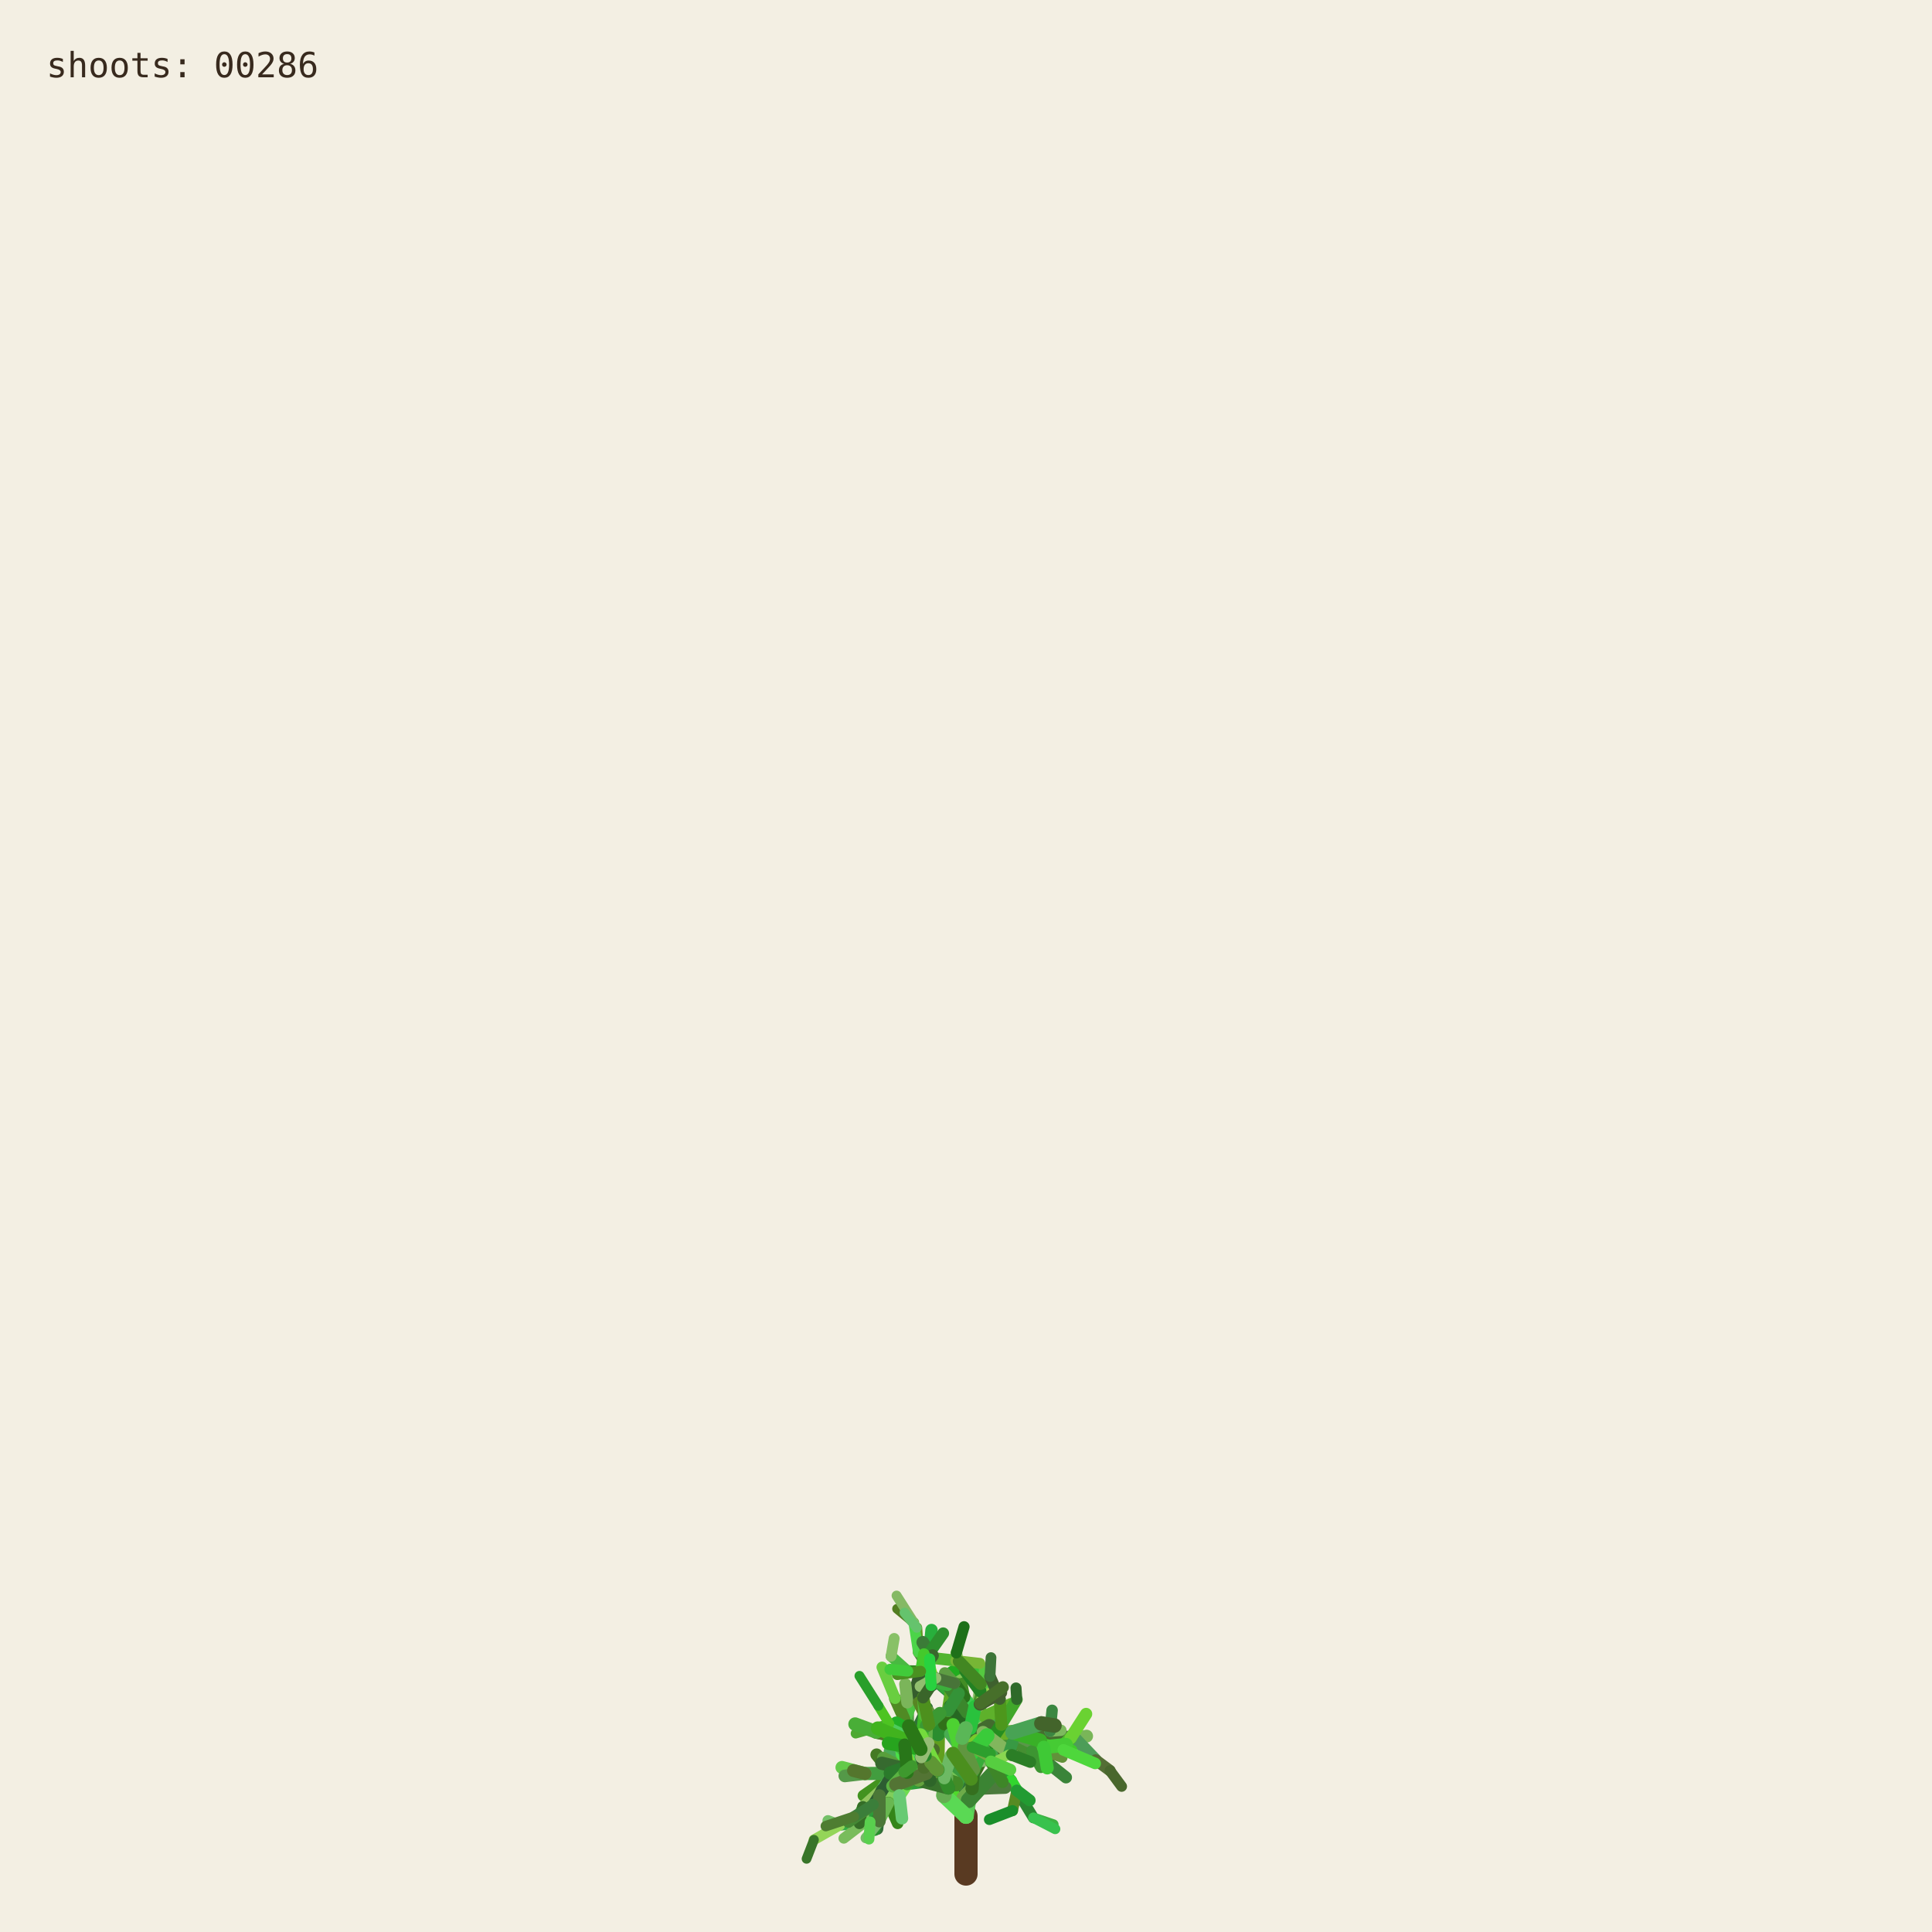
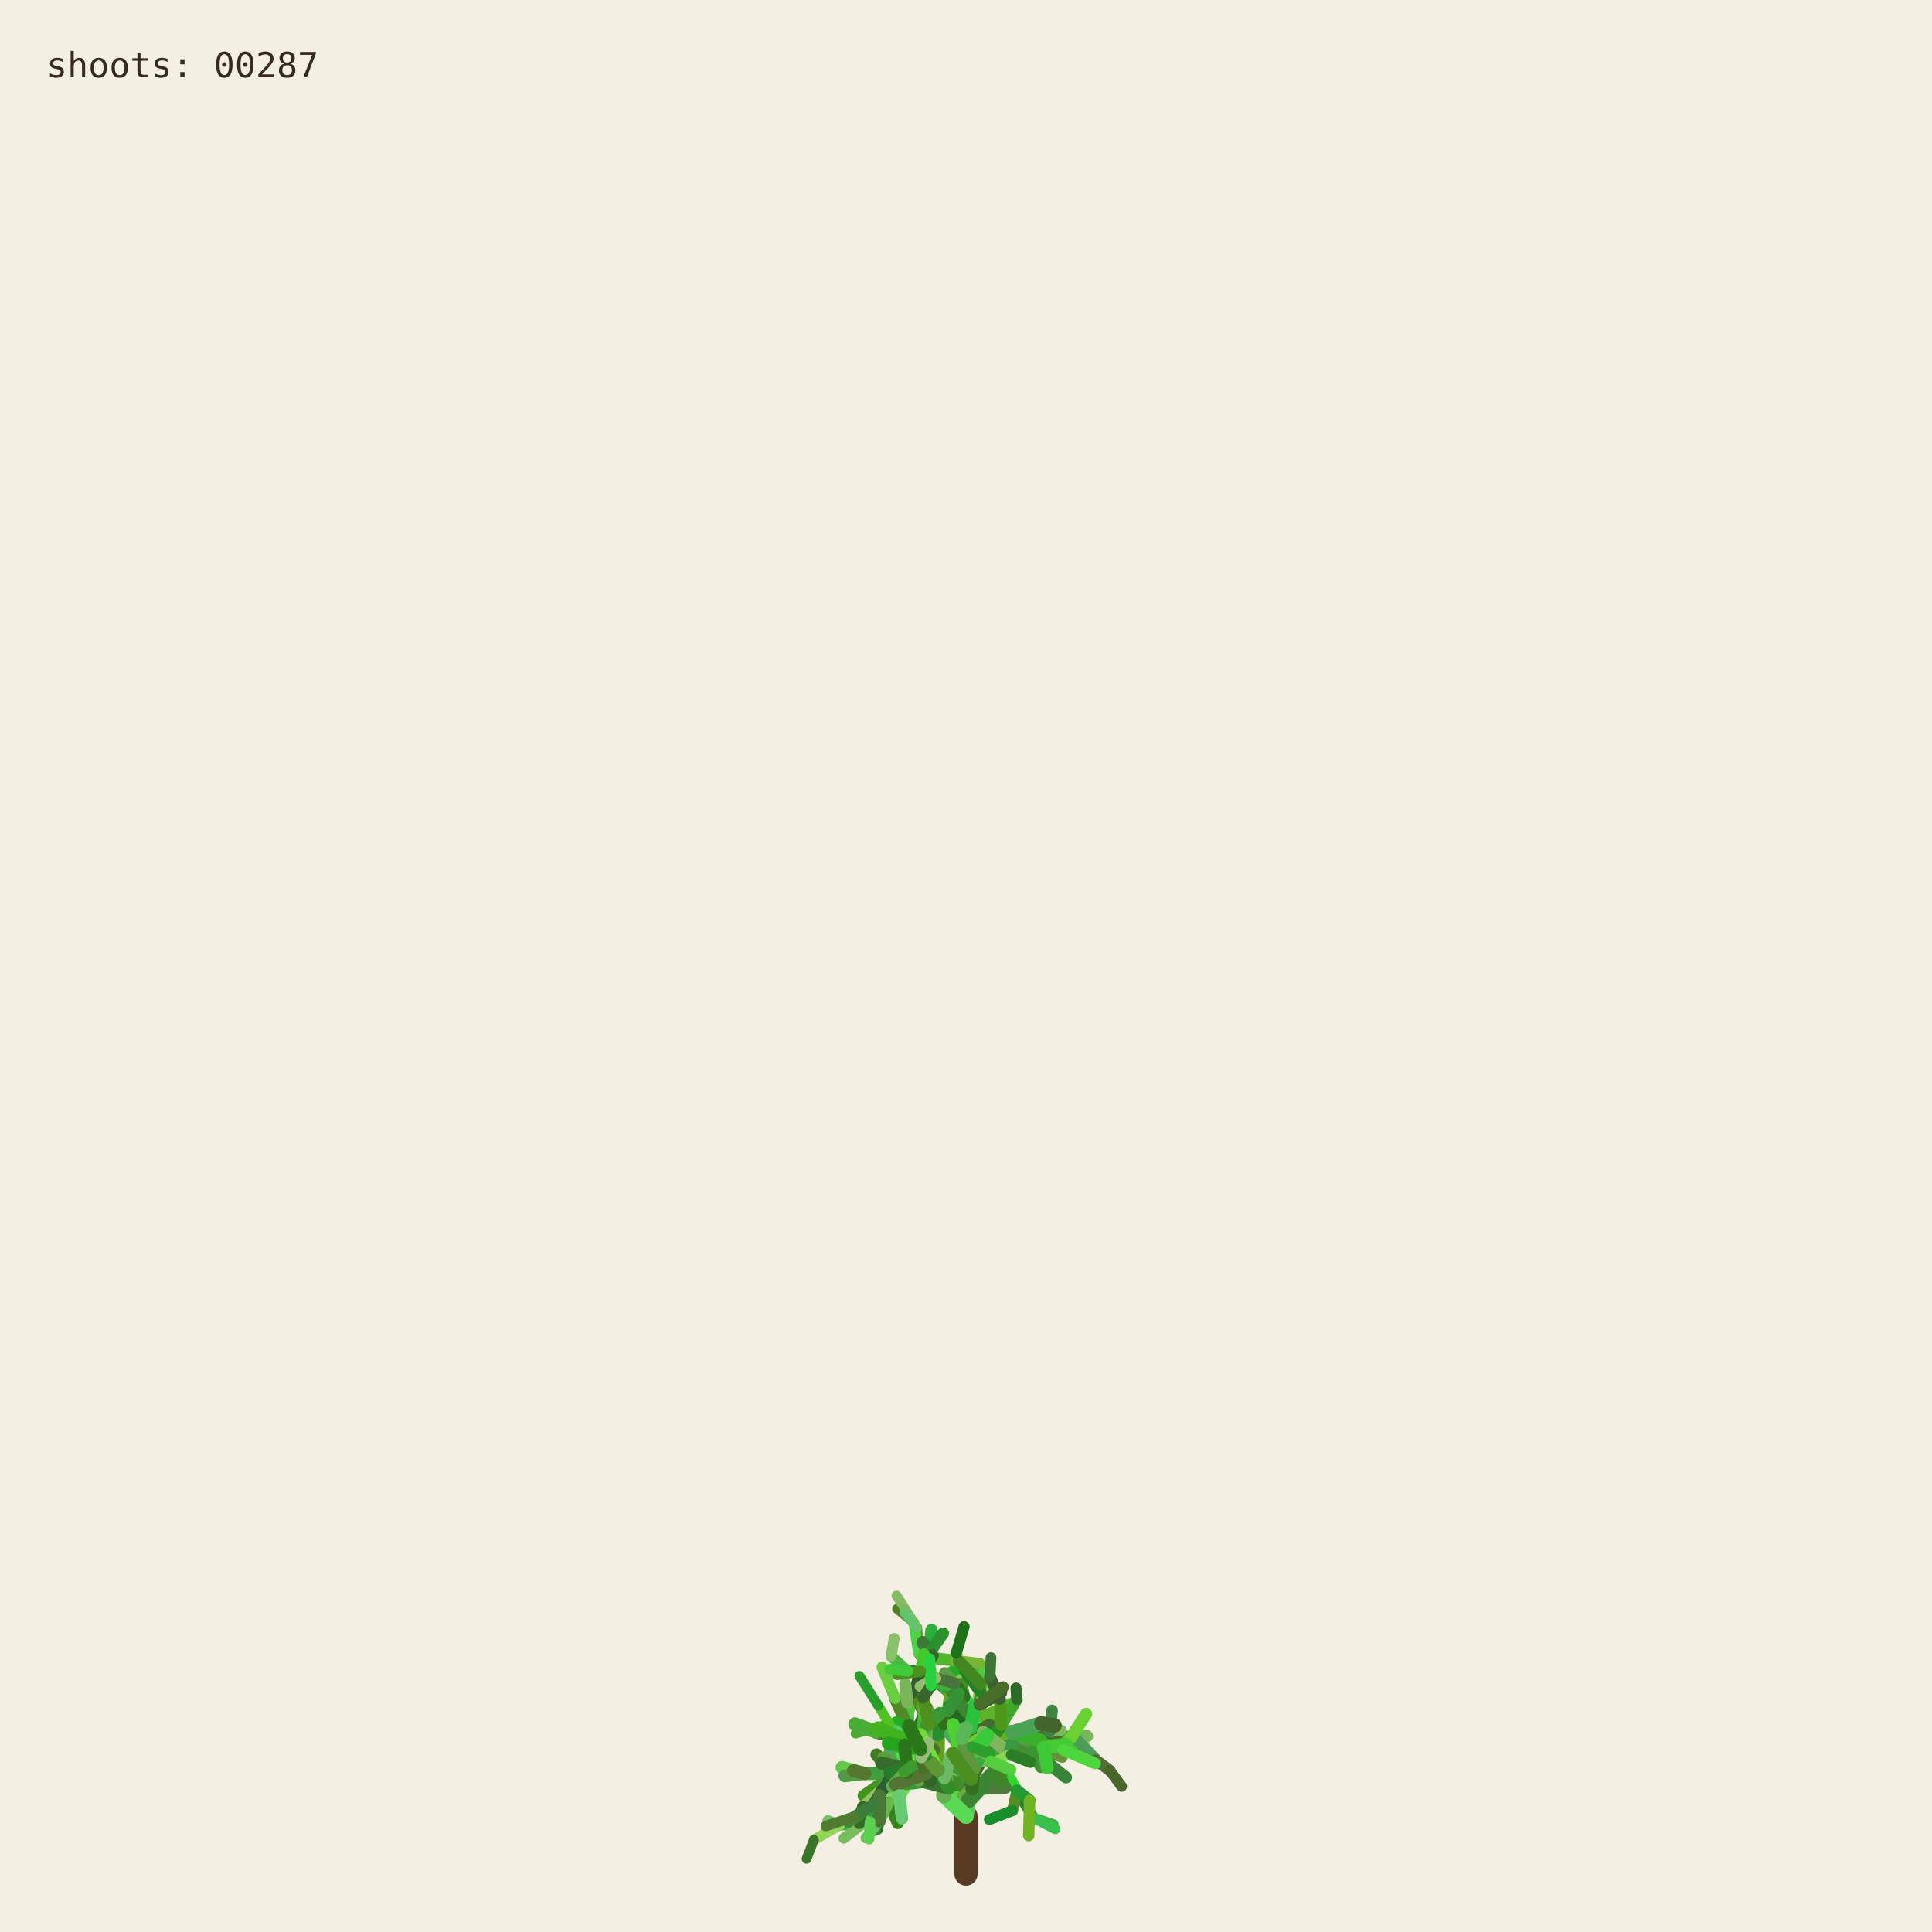
<svg xmlns="http://www.w3.org/2000/svg" viewBox="0 0 1000 1000" role="img" aria-labelledby="title desc">
  <rect width="1000" height="1000" fill="#f3efe3" />
  <g fill="none" stroke-linecap="round">
    <path d="M500 970 L500 940" stroke="#593a22" stroke-width="12" />
    <path d="M500.000 940.000 L494.591 923.254" stroke="hsl(89 50% 51%)" stroke-width="8.067" data-shoot="1" />
    <path d="M500.000 940.000 L498.548 930.480" stroke="hsl(108 42% 32%)" stroke-width="7.603" data-shoot="2" />
    <path d="M494.591 923.254 L485.237 916.016" stroke="hsl(129 39% 53%)" stroke-width="7.427" data-shoot="3" />
    <path d="M498.548 930.480 L502.606 920.794" stroke="hsl(125 41% 32%)" stroke-width="7.235" data-shoot="4" />
    <path d="M502.606 920.794 L496.770 905.343" stroke="hsl(93 34% 43%)" stroke-width="7.253" data-shoot="5" />
    <path d="M494.591 923.254 L497.365 909.040" stroke="hsl(116 35% 60%)" stroke-width="8.012" data-shoot="6" />
    <path d="M485.237 916.016 L485.497 897.710" stroke="hsl(89 69% 37%)" stroke-width="7.213" data-shoot="7" />
    <path d="M496.770 905.343 L501.215 895.004" stroke="hsl(92 66% 60%)" stroke-width="7.141" data-shoot="8" />
    <path d="M497.365 909.040 L506.164 896.866" stroke="hsl(126 59% 38%)" stroke-width="8.073" data-shoot="9" />
    <path d="M501.215 895.004 L510.832 888.548" stroke="hsl(91 35% 42%)" stroke-width="6.879" data-shoot="10" />
    <path d="M485.497 897.710 L493.416 891.622" stroke="hsl(104 36% 49%)" stroke-width="7.124" data-shoot="11" />
    <path d="M500.000 940.000 L490.927 925.443" stroke="hsl(108 70% 51%)" stroke-width="7.399" data-shoot="12" />
    <path d="M485.237 916.016 L479.157 913.325" stroke="hsl(112 69% 34%)" stroke-width="7.149" data-shoot="13" />
    <path d="M490.927 925.443 L481.351 921.527" stroke="hsl(111 58% 32%)" stroke-width="6.945" data-shoot="14" />
    <path d="M498.548 930.480 L503.173 925.799" stroke="hsl(98 40% 48%)" stroke-width="6.990" data-shoot="15" />
    <path d="M496.770 905.343 L505.035 888.845" stroke="hsl(101 68% 48%)" stroke-width="6.979" data-shoot="16" />
    <path d="M493.416 891.622 L508.817 896.643" stroke="hsl(128 70% 39%)" stroke-width="6.561" data-shoot="17" />
    <path d="M479.157 913.325 L469.750 899.500" stroke="hsl(95 57% 50%)" stroke-width="7.139" data-shoot="18" />
    <path d="M505.035 888.845 L508.436 880.301" stroke="hsl(98 53% 41%)" stroke-width="6.832" data-shoot="19" />
    <path d="M501.215 895.004 L501.550 888.479" stroke="hsl(112 68% 42%)" stroke-width="6.773" data-shoot="20" />
    <path d="M485.237 916.016 L479.029 908.697" stroke="hsl(100 57% 53%)" stroke-width="6.945" data-shoot="21" />
    <path d="M502.606 920.794 L496.127 911.207" stroke="hsl(123 62% 40%)" stroke-width="6.865" data-shoot="22" />
    <path d="M496.127 911.207 L497.635 896.782" stroke="hsl(93 65% 34%)" stroke-width="6.505" data-shoot="23" />
    <path d="M494.591 923.254 L500.793 909.571" stroke="hsl(113 71% 34%)" stroke-width="7.895" data-shoot="24" />
    <path d="M485.237 916.016 L479.462 917.793" stroke="hsl(99 66% 28%)" stroke-width="7.154" data-shoot="25" />
    <path d="M485.237 916.016 L473.231 912.147" stroke="hsl(93 38% 42%)" stroke-width="6.997" data-shoot="26" />
    <path d="M485.237 916.016 L473.737 913.680" stroke="hsl(114 35% 58%)" stroke-width="6.828" data-shoot="27" />
    <path d="M497.635 896.782 L497.395 881.015" stroke="hsl(110 56% 51%)" stroke-width="6.336" data-shoot="28" />
    <path d="M469.750 899.500 L453.522 896.436" stroke="hsl(121 37% 46%)" stroke-width="7.140" data-shoot="29" />
    <path d="M481.351 921.527 L469.530 923.105" stroke="hsl(126 55% 40%)" stroke-width="6.995" data-shoot="30" />
    <path d="M505.035 888.845 L499.035 878.436" stroke="hsl(88 42% 31%)" stroke-width="6.545" data-shoot="31" />
    <path d="M502.606 920.794 L507.653 911.330" stroke="hsl(99 57% 28%)" stroke-width="6.856" data-shoot="32" />
    <path d="M481.351 921.527 L478.279 914.724" stroke="hsl(122 35% 29%)" stroke-width="6.742" data-shoot="33" />
    <path d="M508.817 896.643 L522.168 900.369" stroke="hsl(122 67% 50%)" stroke-width="6.210" data-shoot="34" />
    <path d="M479.029 908.697 L477.185 899.261" stroke="hsl(124 64% 35%)" stroke-width="6.693" data-shoot="35" />
    <path d="M494.591 923.254 L498.563 913.442" stroke="hsl(122 45% 42%)" stroke-width="7.987" data-shoot="36" />
    <path d="M473.737 913.680 L467.283 915.265" stroke="hsl(125 60% 37%)" stroke-width="6.814" data-shoot="37" />
    <path d="M481.351 921.527 L469.226 908.135" stroke="hsl(113 69% 37%)" stroke-width="6.660" data-shoot="38" />
    <path d="M473.231 912.147 L461.374 919.424" stroke="hsl(100 70% 60%)" stroke-width="6.453" data-shoot="39" />
    <path d="M497.635 896.782 L500.334 886.420" stroke="hsl(108 47% 53%)" stroke-width="6.302" data-shoot="40" />
    <path d="M467.283 915.265 L455.168 929.331" stroke="hsl(120 40% 35%)" stroke-width="6.786" data-shoot="41" />
    <path d="M508.817 896.643 L512.869 911.725" stroke="hsl(110 63% 40%)" stroke-width="6.518" data-shoot="42" />
    <path d="M496.127 911.207 L497.987 905.795" stroke="hsl(115 70% 35%)" stroke-width="6.363" data-shoot="43" />
    <path d="M507.653 911.330 L512.674 910.357" stroke="hsl(104 36% 57%)" stroke-width="6.747" data-shoot="44" />
    <path d="M479.157 913.325 L470.181 917.185" stroke="hsl(95 64% 53%)" stroke-width="6.833" data-shoot="45" />
    <path d="M469.750 899.500 L469.633 881.151" stroke="hsl(111 38% 45%)" stroke-width="6.815" data-shoot="46" />
    <path d="M479.029 908.697 L480.879 892.655" stroke="hsl(102 44% 35%)" stroke-width="6.467" data-shoot="47" />
    <path d="M500.334 886.420 L507.457 881.593" stroke="hsl(118 47% 56%)" stroke-width="6.197" data-shoot="48" />
    <path d="M461.374 919.424 L446.935 929.431" stroke="hsl(102 65% 35%)" stroke-width="6.069" data-shoot="49" />
    <path d="M508.436 880.301 L507.585 871.602" stroke="hsl(97 61% 57%)" stroke-width="6.448" data-shoot="50" />
    <path d="M512.674 910.357 L523.304 921.702" stroke="hsl(122 61% 39%)" stroke-width="6.341" data-shoot="51" />
    <path d="M500.000 940.000 L501.279 931.882" stroke="hsl(118 51% 56%)" stroke-width="7.998" data-shoot="52" />
    <path d="M499.035 878.436 L496.590 865.625" stroke="hsl(103 58% 35%)" stroke-width="6.115" data-shoot="53" />
    <path d="M485.497 897.710 L488.970 892.287" stroke="hsl(123 54% 36%)" stroke-width="7.087" data-shoot="54" />
    <path d="M496.590 865.625 L495.009 855.557" stroke="hsl(97 49% 56%)" stroke-width="6.061" data-shoot="55" />
    <path d="M469.633 881.151 L484.418 870.623" stroke="hsl(128 48% 30%)" stroke-width="6.659" data-shoot="56" />
    <path d="M485.237 916.016 L477.752 911.974" stroke="hsl(90 58% 50%)" stroke-width="6.898" data-shoot="57" />
    <path d="M498.563 913.442 L502.383 908.863" stroke="hsl(97 61% 59%)" stroke-width="7.688" data-shoot="58" />
    <path d="M479.157 913.325 L464.639 921.037" stroke="hsl(94 69% 32%)" stroke-width="6.531" data-shoot="59" />
    <path d="M478.279 914.724 L471.794 900.929" stroke="hsl(117 71% 29%)" stroke-width="6.231" data-shoot="60" />
    <path d="M522.168 900.369 L536.734 901.964" stroke="hsl(111 46% 60%)" stroke-width="6.038" data-shoot="61" />
    <path d="M471.794 900.929 L465.848 895.170" stroke="hsl(103 40% 56%)" stroke-width="5.768" data-shoot="62" />
    <path d="M469.750 899.500 L468.128 889.982" stroke="hsl(93 64% 30%)" stroke-width="6.667" data-shoot="63" />
    <path d="M477.185 899.261 L475.657 893.582" stroke="hsl(113 52% 40%)" stroke-width="6.319" data-shoot="64" />
    <path d="M479.029 908.697 L474.737 903.891" stroke="hsl(93 52% 43%)" stroke-width="6.709" data-shoot="65" />
    <path d="M523.304 921.702 L526.314 926.781" stroke="hsl(119 67% 51%)" stroke-width="6.166" data-shoot="66" />
    <path d="M505.035 888.845 L507.387 875.338" stroke="hsl(96 40% 59%)" stroke-width="6.739" data-shoot="67" />
    <path d="M522.168 900.369 L537.413 908.545" stroke="hsl(99 61% 27%)" stroke-width="6.155" data-shoot="68" />
    <path d="M497.395 881.015 L483.011 868.683" stroke="hsl(129 53% 36%)" stroke-width="6.314" data-shoot="69" />
    <path d="M522.168 900.369 L534.219 906.339" stroke="hsl(108 48% 38%)" stroke-width="6.199" data-shoot="70" />
    <path d="M493.416 891.622 L507.262 882.093" stroke="hsl(127 63% 43%)" stroke-width="6.826" data-shoot="71" />
    <path d="M502.383 908.863 L508.238 907.761" stroke="hsl(99 66% 30%)" stroke-width="7.032" data-shoot="72" />
    <path d="M508.817 896.643 L514.829 892.790" stroke="hsl(125 40% 46%)" stroke-width="6.585" data-shoot="73" />
    <path d="M468.128 889.982 L473.133 877.764" stroke="hsl(115 52% 51%)" stroke-width="6.671" data-shoot="74" />
    <path d="M465.848 895.170 L460.313 892.280" stroke="hsl(102 70% 44%)" stroke-width="5.549" data-shoot="75" />
    <path d="M468.128 889.982 L463.284 879.089" stroke="hsl(94 59% 34%)" stroke-width="6.302" data-shoot="76" />
    <path d="M461.374 919.424 L456.357 926.300" stroke="hsl(126 42% 53%)" stroke-width="6.125" data-shoot="77" />
    <path d="M483.011 868.683 L476.458 865.059" stroke="hsl(124 68% 42%)" stroke-width="6.199" data-shoot="78" />
    <path d="M455.168 929.331 L454.837 939.862" stroke="hsl(125 68% 35%)" stroke-width="6.316" data-shoot="79" />
    <path d="M534.219 906.339 L550.383 905.736" stroke="hsl(112 63% 35%)" stroke-width="5.969" data-shoot="80" />
    <path d="M470.181 917.185 L459.860 933.116" stroke="hsl(100 53% 58%)" stroke-width="6.224" data-shoot="81" />
    <path d="M497.395 881.015 L484.197 869.260" stroke="hsl(122 53% 43%)" stroke-width="5.862" data-shoot="82" />
    <path d="M536.734 901.964 L543.504 896.023" stroke="hsl(116 68% 27%)" stroke-width="5.871" data-shoot="83" />
    <path d="M476.458 865.059 L469.801 864.922" stroke="hsl(112 62% 33%)" stroke-width="6.006" data-shoot="84" />
    <path d="M506.164 896.866 L524.059 896.699" stroke="hsl(91 64% 42%)" stroke-width="7.575" data-shoot="85" />
    <path d="M485.237 916.016 L472.910 908.590" stroke="hsl(102 57% 31%)" stroke-width="6.875" data-shoot="86" />
    <path d="M469.530 923.105 L465.520 929.278" stroke="hsl(107 67% 59%)" stroke-width="6.616" data-shoot="87" />
    <path d="M505.035 888.845 L509.868 870.612" stroke="hsl(101 57% 37%)" stroke-width="6.791" data-shoot="88" />
    <path d="M493.416 891.622 L509.951 888.485" stroke="hsl(92 44% 58%)" stroke-width="6.812" data-shoot="89" />
    <path d="M503.173 925.799 L520.191 925.155" stroke="hsl(105 34% 36%)" stroke-width="6.682" data-shoot="90" />
    <path d="M474.737 903.891 L466.772 894.583" stroke="hsl(116 48% 51%)" stroke-width="6.158" data-shoot="91" />
    <path d="M484.197 869.260 L475.358 855.233" stroke="hsl(100 34% 37%)" stroke-width="5.647" data-shoot="92" />
    <path d="M505.035 888.845 L500.829 880.951" stroke="hsl(127 58% 52%)" stroke-width="6.474" data-shoot="93" />
    <path d="M479.157 913.325 L471.905 914.367" stroke="hsl(125 48% 52%)" stroke-width="6.716" data-shoot="94" />
    <path d="M501.279 931.882 L513.403 918.671" stroke="hsl(114 44% 36%)" stroke-width="7.978" data-shoot="95" />
    <path d="M524.059 896.699 L540.269 904.338" stroke="hsl(108 35% 44%)" stroke-width="7.297" data-shoot="96" />
    <path d="M524.059 896.699 L540.170 897.356" stroke="hsl(125 52% 30%)" stroke-width="6.964" data-shoot="97" />
    <path d="M497.635 896.782 L497.191 889.399" stroke="hsl(88 69% 31%)" stroke-width="6.119" data-shoot="98" />
    <path d="M508.436 880.301 L513.376 874.721" stroke="hsl(89 59% 56%)" stroke-width="6.732" data-shoot="99" />
    <path d="M469.530 923.105 L461.520 917.825" stroke="hsl(113 54% 40%)" stroke-width="7.033" data-shoot="100" />
    <path d="M473.133 877.764 L476.780 864.372" stroke="hsl(110 34% 27%)" stroke-width="6.596" data-shoot="101" />
    <path d="M471.794 900.929 L479.914 884.001" stroke="hsl(126 41% 32%)" stroke-width="6.024" data-shoot="102" />
    <path d="M512.674 910.357 L522.333 907.203" stroke="hsl(103 64% 43%)" stroke-width="6.219" data-shoot="103" />
    <path d="M509.868 870.612 L506.361 863.395" stroke="hsl(120 56% 49%)" stroke-width="6.521" data-shoot="104" />
    <path d="M540.170 897.356 L556.575 899.863" stroke="hsl(100 40% 31%)" stroke-width="6.676" data-shoot="105" />
    <path d="M459.860 933.116 L464.616 943.790" stroke="hsl(105 68% 31%)" stroke-width="5.925" data-shoot="106" />
    <path d="M461.520 917.825 L453.738 908.211" stroke="hsl(98 54% 31%)" stroke-width="6.452" data-shoot="107" />
    <path d="M509.951 888.485 L523.296 882.278" stroke="hsl(97 61% 43%)" stroke-width="6.765" data-shoot="108" />
    <path d="M479.029 908.697 L460.671 906.383" stroke="hsl(128 39% 48%)" stroke-width="6.494" data-shoot="109" />
    <path d="M469.633 881.151 L468.563 871.658" stroke="hsl(98 38% 53%)" stroke-width="6.301" data-shoot="110" />
    <path d="M456.357 926.300 L446.582 935.154" stroke="hsl(90 47% 57%)" stroke-width="5.838" data-shoot="111" />
    <path d="M488.970 892.287 L490.829 885.358" stroke="hsl(104 63% 27%)" stroke-width="6.888" data-shoot="112" />
    <path d="M499.035 878.436 L493.946 871.238" stroke="hsl(110 61% 28%)" stroke-width="6.405" data-shoot="113" />
    <path d="M503.173 925.799 L503.949 916.037" stroke="hsl(108 61% 30%)" stroke-width="6.764" data-shoot="114" />
    <path d="M484.418 870.623 L497.330 862.535" stroke="hsl(119 70% 40%)" stroke-width="6.117" data-shoot="115" />
    <path d="M476.780 864.372 L482.198 858.124" stroke="hsl(97 71% 34%)" stroke-width="6.331" data-shoot="116" />
    <path d="M459.860 933.116 L450.375 943.022" stroke="hsl(119 67% 40%)" stroke-width="6.054" data-shoot="117" />
    <path d="M537.413 908.545 L551.771 920.000" stroke="hsl(119 40% 37%)" stroke-width="6.202" data-shoot="118" />
    <path d="M476.780 864.372 L481.041 855.578" stroke="hsl(128 51% 38%)" stroke-width="6.621" data-shoot="119" />
    <path d="M475.358 855.233 L474.548 842.544" stroke="hsl(89 65% 36%)" stroke-width="5.593" data-shoot="120" />
    <path d="M479.029 908.697 L479.467 893.313" stroke="hsl(105 42% 49%)" stroke-width="6.799" data-shoot="121" />
    <path d="M494.591 923.254 L484.466 914.996" stroke="hsl(104 48% 55%)" stroke-width="7.531" data-shoot="122" />
    <path d="M503.173 925.799 L503.396 917.056" stroke="hsl(104 56% 28%)" stroke-width="6.644" data-shoot="123" />
    <path d="M493.946 871.238 L489.038 865.959" stroke="hsl(102 40% 44%)" stroke-width="6.042" data-shoot="124" />
    <path d="M467.283 915.265 L457.242 909.920" stroke="hsl(103 45% 43%)" stroke-width="6.457" data-shoot="125" />
    <path d="M471.794 900.929 L454.133 896.956" stroke="hsl(89 50% 31%)" stroke-width="6.180" data-shoot="126" />
    <path d="M454.837 939.862 L454.096 946.606" stroke="hsl(125 36% 31%)" stroke-width="6.220" data-shoot="127" />
    <path d="M481.041 855.578 L482.155 843.709" stroke="hsl(129 63% 42%)" stroke-width="6.417" data-shoot="128" />
    <path d="M490.829 885.358 L492.861 872.817" stroke="hsl(95 65% 40%)" stroke-width="6.754" data-shoot="129" />
    <path d="M478.279 914.724 L465.635 903.587" stroke="hsl(96 66% 52%)" stroke-width="6.672" data-shoot="130" />
    <path d="M450.375 943.022 L434.576 944.722" stroke="hsl(127 55% 44%)" stroke-width="5.725" data-shoot="131" />
    <path d="M459.860 933.116 L451.962 941.801" stroke="hsl(127 54% 57%)" stroke-width="5.888" data-shoot="132" />
    <path d="M526.314 926.781 L534.894 940.878" stroke="hsl(125 53% 34%)" stroke-width="5.720" data-shoot="133" />
    <path d="M456.357 926.300 L449.709 941.533" stroke="hsl(112 47% 29%)" stroke-width="5.948" data-shoot="134" />
    <path d="M556.575 899.863 L562.434 898.624" stroke="hsl(99 39% 53%)" stroke-width="6.651" data-shoot="135" />
    <path d="M556.575 899.863 L567.158 910.979" stroke="hsl(128 34% 46%)" stroke-width="6.350" data-shoot="136" />
    <path d="M461.520 917.825 L447.767 917.982" stroke="hsl(118 43% 43%)" stroke-width="6.808" data-shoot="137" />
    <path d="M502.383 908.863 L502.275 894.506" stroke="hsl(114 52% 34%)" stroke-width="7.514" data-shoot="138" />
    <path d="M484.466 914.996 L469.919 914.610" stroke="hsl(90 45% 56%)" stroke-width="7.261" data-shoot="139" />
    <path d="M506.164 896.866 L511.996 893.538" stroke="hsl(100 40% 30%)" stroke-width="7.562" data-shoot="140" />
    <path d="M508.238 907.761 L516.195 908.520" stroke="hsl(102 44% 31%)" stroke-width="6.802" data-shoot="141" />
    <path d="M536.734 901.964 L544.250 907.905" stroke="hsl(91 54% 33%)" stroke-width="5.663" data-shoot="142" />
    <path d="M479.157 913.325 L471.950 914.117" stroke="hsl(102 39% 34%)" stroke-width="6.550" data-shoot="143" />
    <path d="M494.591 923.254 L482.152 919.513" stroke="hsl(104 56% 35%)" stroke-width="7.930" data-shoot="144" />
    <path d="M508.817 896.643 L515.085 912.072" stroke="hsl(125 43% 46%)" stroke-width="6.163" data-shoot="145" />
    <path d="M482.152 919.513 L467.316 907.872" stroke="hsl(97 66% 48%)" stroke-width="7.452" data-shoot="146" />
    <path d="M480.879 892.655 L475.418 881.125" stroke="hsl(88 59% 33%)" stroke-width="5.933" data-shoot="147" />
    <path d="M540.269 904.338 L549.716 904.178" stroke="hsl(92 48% 60%)" stroke-width="6.883" data-shoot="148" />
    <path d="M467.316 907.872 L467.480 902.032" stroke="hsl(120 56% 54%)" stroke-width="7.156" data-shoot="149" />
    <path d="M483.011 868.683 L480.032 858.496" stroke="hsl(90 69% 50%)" stroke-width="5.778" data-shoot="150" />
    <path d="M497.191 889.399 L491.630 882.997" stroke="hsl(116 51% 27%)" stroke-width="6.106" data-shoot="151" />
    <path d="M482.152 919.513 L478.791 913.069" stroke="hsl(91 53% 41%)" stroke-width="7.533" data-shoot="152" />
    <path d="M543.504 896.023 L549.105 895.596" stroke="hsl(100 40% 55%)" stroke-width="5.914" data-shoot="153" />
    <path d="M467.283 915.265 L456.437 912.665" stroke="hsl(113 38% 30%)" stroke-width="6.866" data-shoot="154" />
    <path d="M567.158 910.979 L574.486 916.440" stroke="hsl(88 35% 32%)" stroke-width="5.955" data-shoot="155" />
    <path d="M512.869 911.725 L518.866 922.323" stroke="hsl(106 54% 34%)" stroke-width="6.353" data-shoot="156" />
    <path d="M500.334 886.420 L490.418 872.350" stroke="hsl(110 51% 35%)" stroke-width="6.150" data-shoot="157" />
    <path d="M500.793 909.571 L498.095 899.473" stroke="hsl(109 69% 28%)" stroke-width="7.556" data-shoot="158" />
    <path d="M449.709 941.533 L436.765 951.498" stroke="hsl(102 42% 55%)" stroke-width="5.534" data-shoot="159" />
    <path d="M508.238 907.761 L518.302 892.720" stroke="hsl(117 63% 34%)" stroke-width="6.708" data-shoot="160" />
    <path d="M475.358 855.233 L472.993 839.858" stroke="hsl(119 62% 56%)" stroke-width="5.562" data-shoot="161" />
    <path d="M502.275 894.506 L504.670 883.372" stroke="hsl(128 65% 46%)" stroke-width="6.876" data-shoot="162" />
    <path d="M540.269 904.338 L544.102 907.850" stroke="hsl(99 35% 29%)" stroke-width="7.336" data-shoot="163" />
    <path d="M536.734 901.964 L554.643 905.916" stroke="hsl(112 68% 48%)" stroke-width="5.906" data-shoot="164" />
    <path d="M497.365 909.040 L505.842 901.224" stroke="hsl(91 65% 48%)" stroke-width="7.533" data-shoot="165" />
    <path d="M478.279 914.724 L467.960 905.929" stroke="hsl(128 59% 50%)" stroke-width="6.781" data-shoot="166" />
    <path d="M461.374 919.424 L451.958 934.122" stroke="hsl(127 35% 27%)" stroke-width="6.092" data-shoot="167" />
    <path d="M463.284 879.089 L456.576 862.947" stroke="hsl(103 59% 53%)" stroke-width="5.809" data-shoot="168" />
    <path d="M500.000 940.000 L488.580 929.317" stroke="hsl(117 64% 59%)" stroke-width="8.005" data-shoot="169" />
    <path d="M447.767 917.982 L435.801 914.831" stroke="hsl(108 55% 54%)" stroke-width="6.726" data-shoot="170" />
    <path d="M477.752 911.974 L468.826 903.841" stroke="hsl(89 70% 51%)" stroke-width="6.964" data-shoot="171" />
    <path d="M469.919 914.610 L460.892 917.724" stroke="hsl(121 49% 32%)" stroke-width="7.015" data-shoot="172" />
    <path d="M503.396 917.056 L509.013 905.051" stroke="hsl(120 50% 45%)" stroke-width="6.671" data-shoot="173" />
    <path d="M549.716 904.178 L554.177 899.548" stroke="hsl(106 62% 45%)" stroke-width="6.645" data-shoot="174" />
    <path d="M460.313 892.280 L442.892 897.267" stroke="hsl(106 54% 43%)" stroke-width="5.141" data-shoot="175" />
    <path d="M490.418 872.350 L480.658 869.975" stroke="hsl(120 49% 46%)" stroke-width="5.821" data-shoot="176" />
    <path d="M479.467 893.313 L480.721 885.946" stroke="hsl(94 40% 41%)" stroke-width="6.222" data-shoot="177" />
    <path d="M488.580 929.317 L489.421 919.838" stroke="hsl(107 36% 50%)" stroke-width="7.943" data-shoot="178" />
    <path d="M526.314 926.781 L524.087 937.173" stroke="hsl(90 60% 34%)" stroke-width="5.700" data-shoot="179" />
    <path d="M490.927 925.443 L475.469 921.381" stroke="hsl(110 44% 31%)" stroke-width="6.893" data-shoot="180" />
    <path d="M518.302 892.720 L526.275 879.623" stroke="hsl(109 60% 41%)" stroke-width="6.159" data-shoot="181" />
    <path d="M469.750 899.500 L470.711 894.119" stroke="hsl(100 45% 57%)" stroke-width="7.025" data-shoot="182" />
    <path d="M534.219 906.339 L538.815 914.656" stroke="hsl(113 50% 39%)" stroke-width="6.149" data-shoot="183" />
    <path d="M472.993 839.858 L464.334 832.716" stroke="hsl(88 58% 31%)" stroke-width="5.062" data-shoot="184" />
    <path d="M469.801 864.922 L461.240 857.253" stroke="hsl(116 48% 49%)" stroke-width="5.656" data-shoot="185" />
    <path d="M461.240 857.253 L462.820 848.066" stroke="hsl(98 42% 58%)" stroke-width="5.640" data-shoot="186" />
    <path d="M490.829 885.358 L496.165 876.536" stroke="hsl(123 48% 39%)" stroke-width="6.482" data-shoot="187" />
    <path d="M508.817 896.643 L523.679 908.324" stroke="hsl(95 38% 54%)" stroke-width="6.611" data-shoot="188" />
    <path d="M500.793 909.571 L510.860 898.419" stroke="hsl(120 58% 51%)" stroke-width="7.770" data-shoot="189" />
    <path d="M459.860 933.116 L453.365 941.926" stroke="hsl(97 61% 35%)" stroke-width="6.281" data-shoot="190" />
    <path d="M509.868 870.612 L510.029 864.082" stroke="hsl(111 56% 52%)" stroke-width="6.833" data-shoot="191" />
    <path d="M453.522 896.436 L442.603 892.401" stroke="hsl(111 52% 45%)" stroke-width="7.032" data-shoot="192" />
    <path d="M543.504 896.023 L544.565 885.256" stroke="hsl(125 39% 38%)" stroke-width="5.927" data-shoot="193" />
    <path d="M482.198 858.124 L494.767 859.537" stroke="hsl(105 58% 45%)" stroke-width="6.146" data-shoot="194" />
    <path d="M497.987 905.795 L491.843 897.531" stroke="hsl(125 41% 48%)" stroke-width="6.386" data-shoot="195" />
    <path d="M493.946 871.238 L484.320 868.578" stroke="hsl(105 34% 34%)" stroke-width="5.939" data-shoot="196" />
    <path d="M477.185 899.261 L478.390 887.971" stroke="hsl(112 65% 44%)" stroke-width="6.377" data-shoot="197" />
    <path d="M434.576 944.722 L428.556 942.373" stroke="hsl(112 41% 58%)" stroke-width="5.738" data-shoot="198" />
    <path d="M497.987 905.795 L503.196 904.331" stroke="hsl(89 46% 31%)" stroke-width="5.847" data-shoot="199" />
    <path d="M467.316 907.872 L466.023 899.585" stroke="hsl(119 71% 58%)" stroke-width="7.258" data-shoot="200" />
    <path d="M526.314 926.781 L532.954 931.860" stroke="hsl(128 64% 37%)" stroke-width="6.148" data-shoot="201" />
    <path d="M467.960 905.929 L464.039 902.533" stroke="hsl(119 46% 49%)" stroke-width="6.612" data-shoot="202" />
    <path d="M477.185 899.261 L463.879 891.609" stroke="hsl(122 68% 41%)" stroke-width="6.319" data-shoot="203" />
    <path d="M475.469 921.381 L469.599 917.437" stroke="hsl(97 45% 44%)" stroke-width="6.783" data-shoot="204" />
    <path d="M478.279 914.724 L471.801 897.415" stroke="hsl(121 65% 58%)" stroke-width="6.714" data-shoot="205" />
    <path d="M554.177 899.548 L562.169 887.143" stroke="hsl(99 64% 51%)" stroke-width="6.341" data-shoot="206" />
    <path d="M526.275 879.623 L525.887 873.699" stroke="hsl(115 43% 29%)" stroke-width="5.721" data-shoot="207" />
    <path d="M481.041 855.578 L477.626 850.058" stroke="hsl(117 38% 35%)" stroke-width="6.581" data-shoot="208" />
    <path d="M496.770 905.343 L493.304 892.691" stroke="hsl(110 64% 51%)" stroke-width="6.797" data-shoot="209" />
    <path d="M469.750 899.500 L458.957 894.086" stroke="hsl(127 55% 55%)" stroke-width="6.620" data-shoot="210" />
    <path d="M490.927 925.443 L488.767 920.422" stroke="hsl(115 54% 36%)" stroke-width="6.870" data-shoot="211" />
    <path d="M481.041 855.578 L488.186 845.391" stroke="hsl(120 52% 37%)" stroke-width="6.098" data-shoot="212" />
    <path d="M451.958 934.122 L453.040 940.528" stroke="hsl(127 56% 39%)" stroke-width="6.131" data-shoot="213" />
    <path d="M460.313 892.280 L454.656 882.922" stroke="hsl(104 71% 45%)" stroke-width="5.122" data-shoot="214" />
    <path d="M471.950 914.117 L461.960 924.503" stroke="hsl(107 46% 48%)" stroke-width="6.541" data-shoot="215" />
    <path d="M446.582 935.154 L444.222 940.468" stroke="hsl(117 55% 46%)" stroke-width="5.688" data-shoot="216" />
    <path d="M488.767 920.422 L492.003 908.765" stroke="hsl(114 38% 56%)" stroke-width="6.278" data-shoot="217" />
    <path d="M484.320 868.578 L476.319 872.885" stroke="hsl(94 38% 59%)" stroke-width="5.787" data-shoot="218" />
    <path d="M446.582 935.154 L444.839 943.820" stroke="hsl(108 47% 29%)" stroke-width="5.857" data-shoot="219" />
    <path d="M478.390 887.971 L477.758 878.744" stroke="hsl(107 53% 47%)" stroke-width="6.025" data-shoot="220" />
    <path d="M479.467 893.313 L486.497 886.860" stroke="hsl(115 50% 40%)" stroke-width="6.726" data-shoot="221" />
    <path d="M453.365 941.926 L452.737 947.232" stroke="hsl(123 57% 36%)" stroke-width="6.073" data-shoot="222" />
    <path d="M534.894 940.878 L545.223 944.367" stroke="hsl(122 49% 47%)" stroke-width="5.409" data-shoot="223" />
    <path d="M503.196 904.331 L515.896 911.448" stroke="hsl(89 43% 46%)" stroke-width="5.358" data-shoot="224" />
    <path d="M485.237 916.016 L476.520 905.335" stroke="hsl(129 69% 35%)" stroke-width="7.385" data-shoot="225" />
    <path d="M544.250 907.905 L549.888 909.742" stroke="hsl(93 43% 40%)" stroke-width="5.355" data-shoot="226" />
    <path d="M472.993 839.858 L464.068 825.878" stroke="hsl(97 38% 56%)" stroke-width="5.144" data-shoot="227" />
    <path d="M434.576 944.722 L421.301 952.270" stroke="hsl(91 60% 59%)" stroke-width="5.495" data-shoot="228" />
    <path d="M494.767 859.537 L507.151 860.969" stroke="hsl(89 55% 46%)" stroke-width="5.687" data-shoot="229" />
    <path d="M503.949 916.037 L499.042 904.226" stroke="hsl(98 40% 42%)" stroke-width="6.625" data-shoot="230" />
    <path d="M540.269 904.338 L551.739 903.138" stroke="hsl(113 59% 50%)" stroke-width="7.215" data-shoot="231" />
    <path d="M447.767 917.982 L437.293 919.201" stroke="hsl(111 36% 44%)" stroke-width="6.566" data-shoot="232" />
    <path d="M522.333 907.203 L524.104 901.882" stroke="hsl(127 46% 41%)" stroke-width="5.986" data-shoot="233" />
    <path d="M466.023 899.585 L454.343 894.568" stroke="hsl(106 71% 41%)" stroke-width="7.143" data-shoot="234" />
    <path d="M459.860 933.116 L455.001 942.905" stroke="hsl(106 42% 52%)" stroke-width="5.952" data-shoot="235" />
    <path d="M480.879 892.655 L477.773 878.511" stroke="hsl(95 66% 34%)" stroke-width="6.336" data-shoot="236" />
    <path d="M515.896 911.448 L522.014 908.183" stroke="hsl(95 62% 58%)" stroke-width="5.037" data-shoot="237" />
    <path d="M481.351 921.527 L476.872 909.429" stroke="hsl(115 42% 28%)" stroke-width="6.739" data-shoot="238" />
    <path d="M503.196 904.331 L512.636 907.835" stroke="hsl(120 56% 40%)" stroke-width="5.656" data-shoot="239" />
    <path d="M523.679 908.324 L533.273 912.012" stroke="hsl(116 54% 32%)" stroke-width="6.078" data-shoot="240" />
    <path d="M476.780 864.372 L482.640 856.940" stroke="hsl(107 40% 29%)" stroke-width="6.577" data-shoot="241" />
    <path d="M524.087 937.173 L512.117 941.790" stroke="hsl(128 69% 33%)" stroke-width="5.679" data-shoot="242" />
    <path d="M502.606 920.794 L493.263 907.558" stroke="hsl(96 65% 34%)" stroke-width="6.930" data-shoot="243" />
    <path d="M479.462 917.793 L463.714 923.683" stroke="hsl(91 38% 33%)" stroke-width="6.993" data-shoot="244" />
    <path d="M454.656 882.922 L444.853 867.435" stroke="hsl(121 60% 39%)" stroke-width="5.125" data-shoot="245" />
    <path d="M455.001 942.905 L448.124 951.360" stroke="hsl(111 39% 57%)" stroke-width="5.416" data-shoot="246" />
    <path d="M476.780 864.372 L478.194 856.177" stroke="hsl(111 64% 48%)" stroke-width="6.036" data-shoot="247" />
    <path d="M451.958 934.122 L439.120 943.117" stroke="hsl(108 45% 37%)" stroke-width="5.933" data-shoot="248" />
    <path d="M507.387 875.338 L499.698 864.888" stroke="hsl(120 58% 32%)" stroke-width="6.402" data-shoot="249" />
    <path d="M478.279 914.724 L483.073 905.683" stroke="hsl(92 45% 30%)" stroke-width="6.783" data-shoot="250" />
    <path d="M574.486 916.440 L580.555 924.651" stroke="hsl(91 39% 29%)" stroke-width="5.574" data-shoot="251" />
    <path d="M512.869 911.725 L522.960 916.007" stroke="hsl(111 59% 53%)" stroke-width="6.098" data-shoot="252" />
    <path d="M474.548 842.544 L468.165 834.692" stroke="hsl(125 44% 58%)" stroke-width="5.094" data-shoot="253" />
    <path d="M465.520 929.278 L466.882 941.152" stroke="hsl(127 48% 60%)" stroke-width="6.409" data-shoot="254" />
    <path d="M534.894 940.878 L546.168 946.695" stroke="hsl(129 55% 49%)" stroke-width="5.315" data-shoot="255" />
    <path d="M484.466 914.996 L476.326 898.157" stroke="hsl(99 69% 55%)" stroke-width="7.231" data-shoot="256" />
    <path d="M518.302 892.720 L517.497 879.389" stroke="hsl(96 69% 35%)" stroke-width="6.215" data-shoot="257" />
    <path d="M455.168 929.331 L455.195 942.644" stroke="hsl(101 37% 34%)" stroke-width="6.462" data-shoot="258" />
    <path d="M451.958 934.122 L441.974 940.357" stroke="hsl(119 37% 36%)" stroke-width="5.759" data-shoot="259" />
    <path d="M477.758 878.744 L481.953 872.378" stroke="hsl(104 41% 28%)" stroke-width="5.937" data-shoot="260" />
    <path d="M507.585 871.602 L496.313 859.908" stroke="hsl(101 60% 33%)" stroke-width="6.267" data-shoot="261" />
    <path d="M421.301 952.270 L417.473 962.130" stroke="hsl(108 48% 31%)" stroke-width="5.031" data-shoot="262" />
    <path d="M476.520 905.335 L459.850 902.309" stroke="hsl(116 69% 38%)" stroke-width="6.885" data-shoot="263" />
    <path d="M485.237 916.016 L481.859 912.186" stroke="hsl(94 48% 40%)" stroke-width="7.015" data-shoot="264" />
    <path d="M441.974 940.357 L427.440 945.186" stroke="hsl(97 44% 34%)" stroke-width="5.410" data-shoot="265" />
    <path d="M524.059 896.699 L538.371 900.885" stroke="hsl(112 64% 42%)" stroke-width="7.229" data-shoot="266" />
    <path d="M495.009 855.557 L498.988 841.996" stroke="hsl(117 63% 27%)" stroke-width="5.753" data-shoot="267" />
    <path d="M498.095 899.473 L499.889 894.538" stroke="hsl(118 40% 53%)" stroke-width="7.309" data-shoot="268" />
    <path d="M479.029 908.697 L474.007 899.731" stroke="hsl(121 56% 34%)" stroke-width="6.456" data-shoot="269" />
    <path d="M481.953 872.378 L481.179 858.629" stroke="hsl(128 68% 49%)" stroke-width="5.728" data-shoot="270" />
    <path d="M476.872 909.429 L480.452 902.331" stroke="hsl(93 35% 60%)" stroke-width="6.418" data-shoot="271" />
    <path d="M540.269 904.338 L542.064 915.101" stroke="hsl(116 58% 50%)" stroke-width="6.697" data-shoot="272" />
    <path d="M524.059 896.699 L539.015 892.057" stroke="hsl(128 39% 46%)" stroke-width="7.484" data-shoot="273" />
    <path d="M517.497 879.389 L512.424 867.764" stroke="hsl(101 35% 28%)" stroke-width="6.045" data-shoot="274" />
    <path d="M469.599 917.437 L468.264 903.139" stroke="hsl(110 65% 28%)" stroke-width="6.596" data-shoot="275" />
    <path d="M507.262 882.093 L518.016 876.028" stroke="hsl(94 35% 27%)" stroke-width="6.597" data-shoot="276" />
    <path d="M471.950 914.117 L467.983 917.161" stroke="hsl(111 54% 39%)" stroke-width="5.979" data-shoot="277" />
    <path d="M450.375 943.022 L449.782 951.910" stroke="hsl(115 58% 56%)" stroke-width="5.602" data-shoot="278" />
    <path d="M447.767 917.982 L441.779 916.449" stroke="hsl(88 45% 32%)" stroke-width="6.681" data-shoot="279" />
    <path d="M476.520 905.335 L470.437 893.451" stroke="hsl(108 68% 28%)" stroke-width="7.125" data-shoot="280" />
    <path d="M512.424 867.764 L512.935 857.978" stroke="hsl(115 35% 34%)" stroke-width="5.570" data-shoot="281" />
    <path d="M476.458 865.059 L464.485 866.733" stroke="hsl(98 63% 35%)" stroke-width="5.726" data-shoot="282" />
    <path d="M539.015 892.057 L545.795 893.123" stroke="hsl(95 40% 28%)" stroke-width="7.515" data-shoot="283" />
    <path d="M550.383 905.736 L566.861 912.755" stroke="hsl(113 66% 54%)" stroke-width="5.986" data-shoot="284" />
    <path d="M469.801 864.922 L460.668 864.056" stroke="hsl(117 58% 51%)" stroke-width="5.772" data-shoot="285" />
    <path d="M507.457 881.593 L519.078 873.313" stroke="hsl(95 45% 30%)" stroke-width="6.221" data-shoot="286" />
+     <path d="M532.954 931.860 L532.442 950.127" stroke="hsl(88 69% 42%)" stroke-width="5.898" data-shoot="287" />
  </g>
-   <text x="24" y="40" font-family="monospace" font-size="18" fill="#382a1e">shoots: 00286</text>
+   <text x="24" y="40" font-family="monospace" font-size="18" fill="#382a1e">shoots: 00287</text>
</svg>
